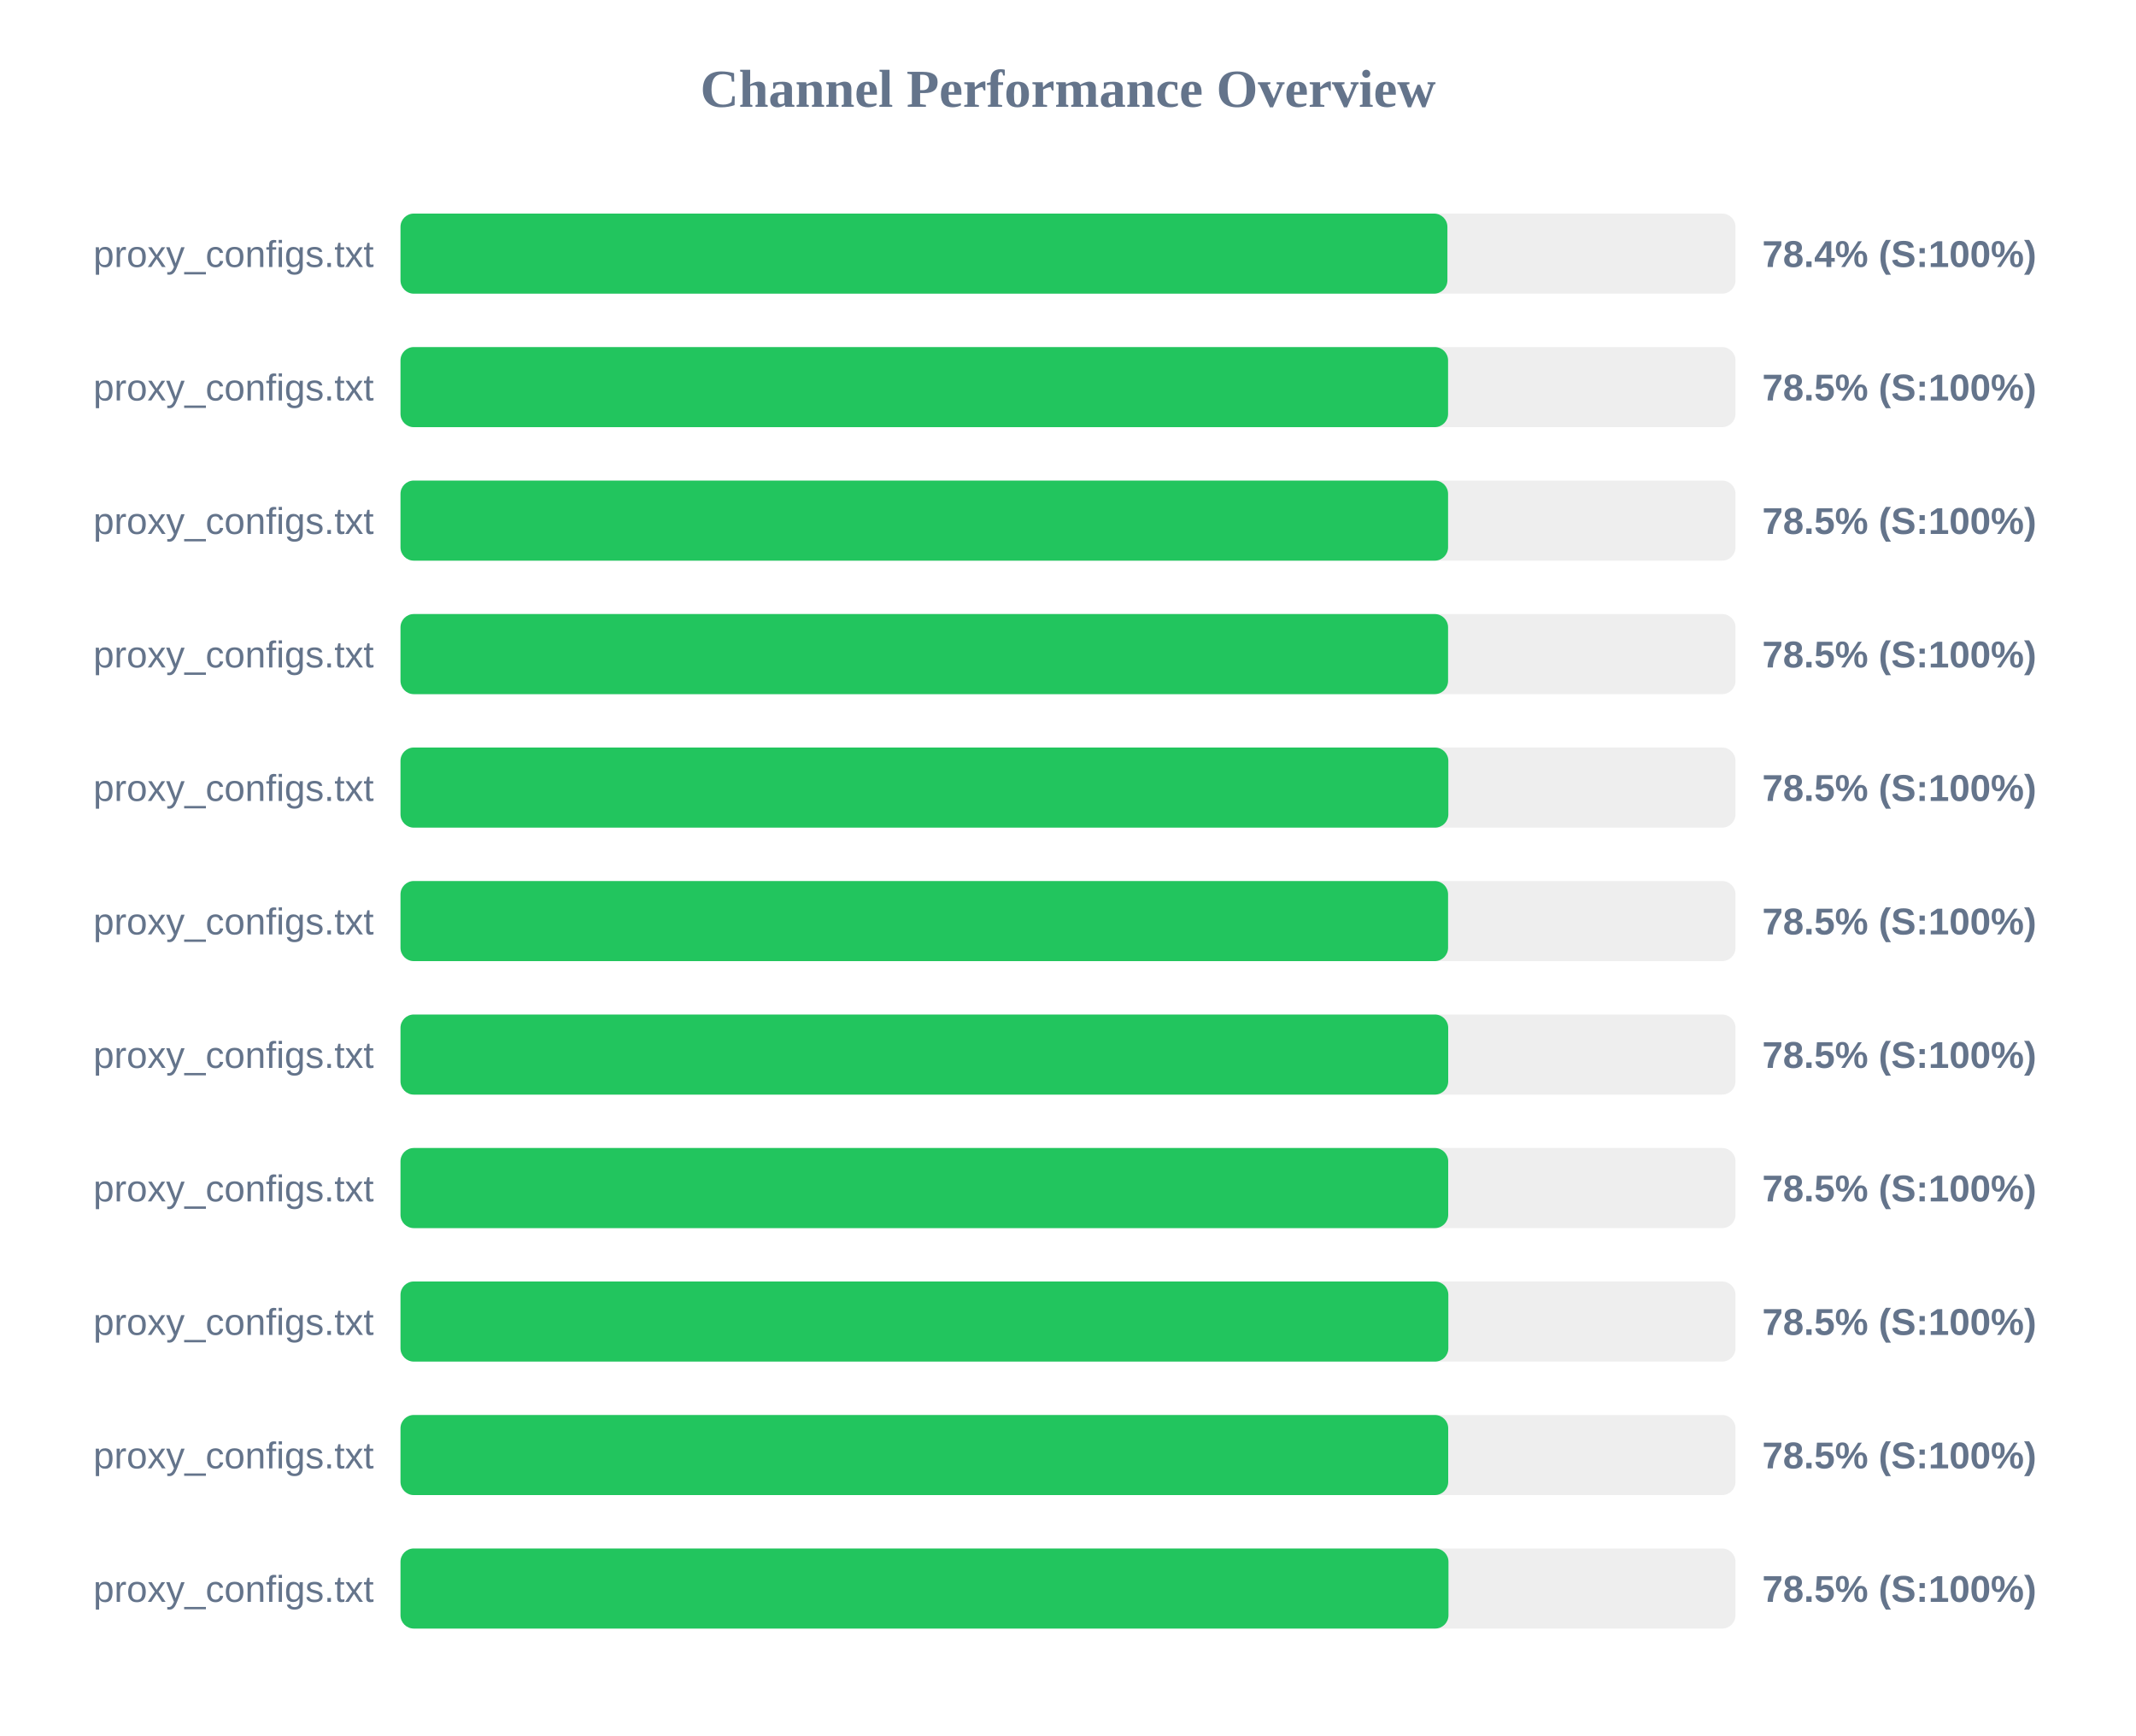
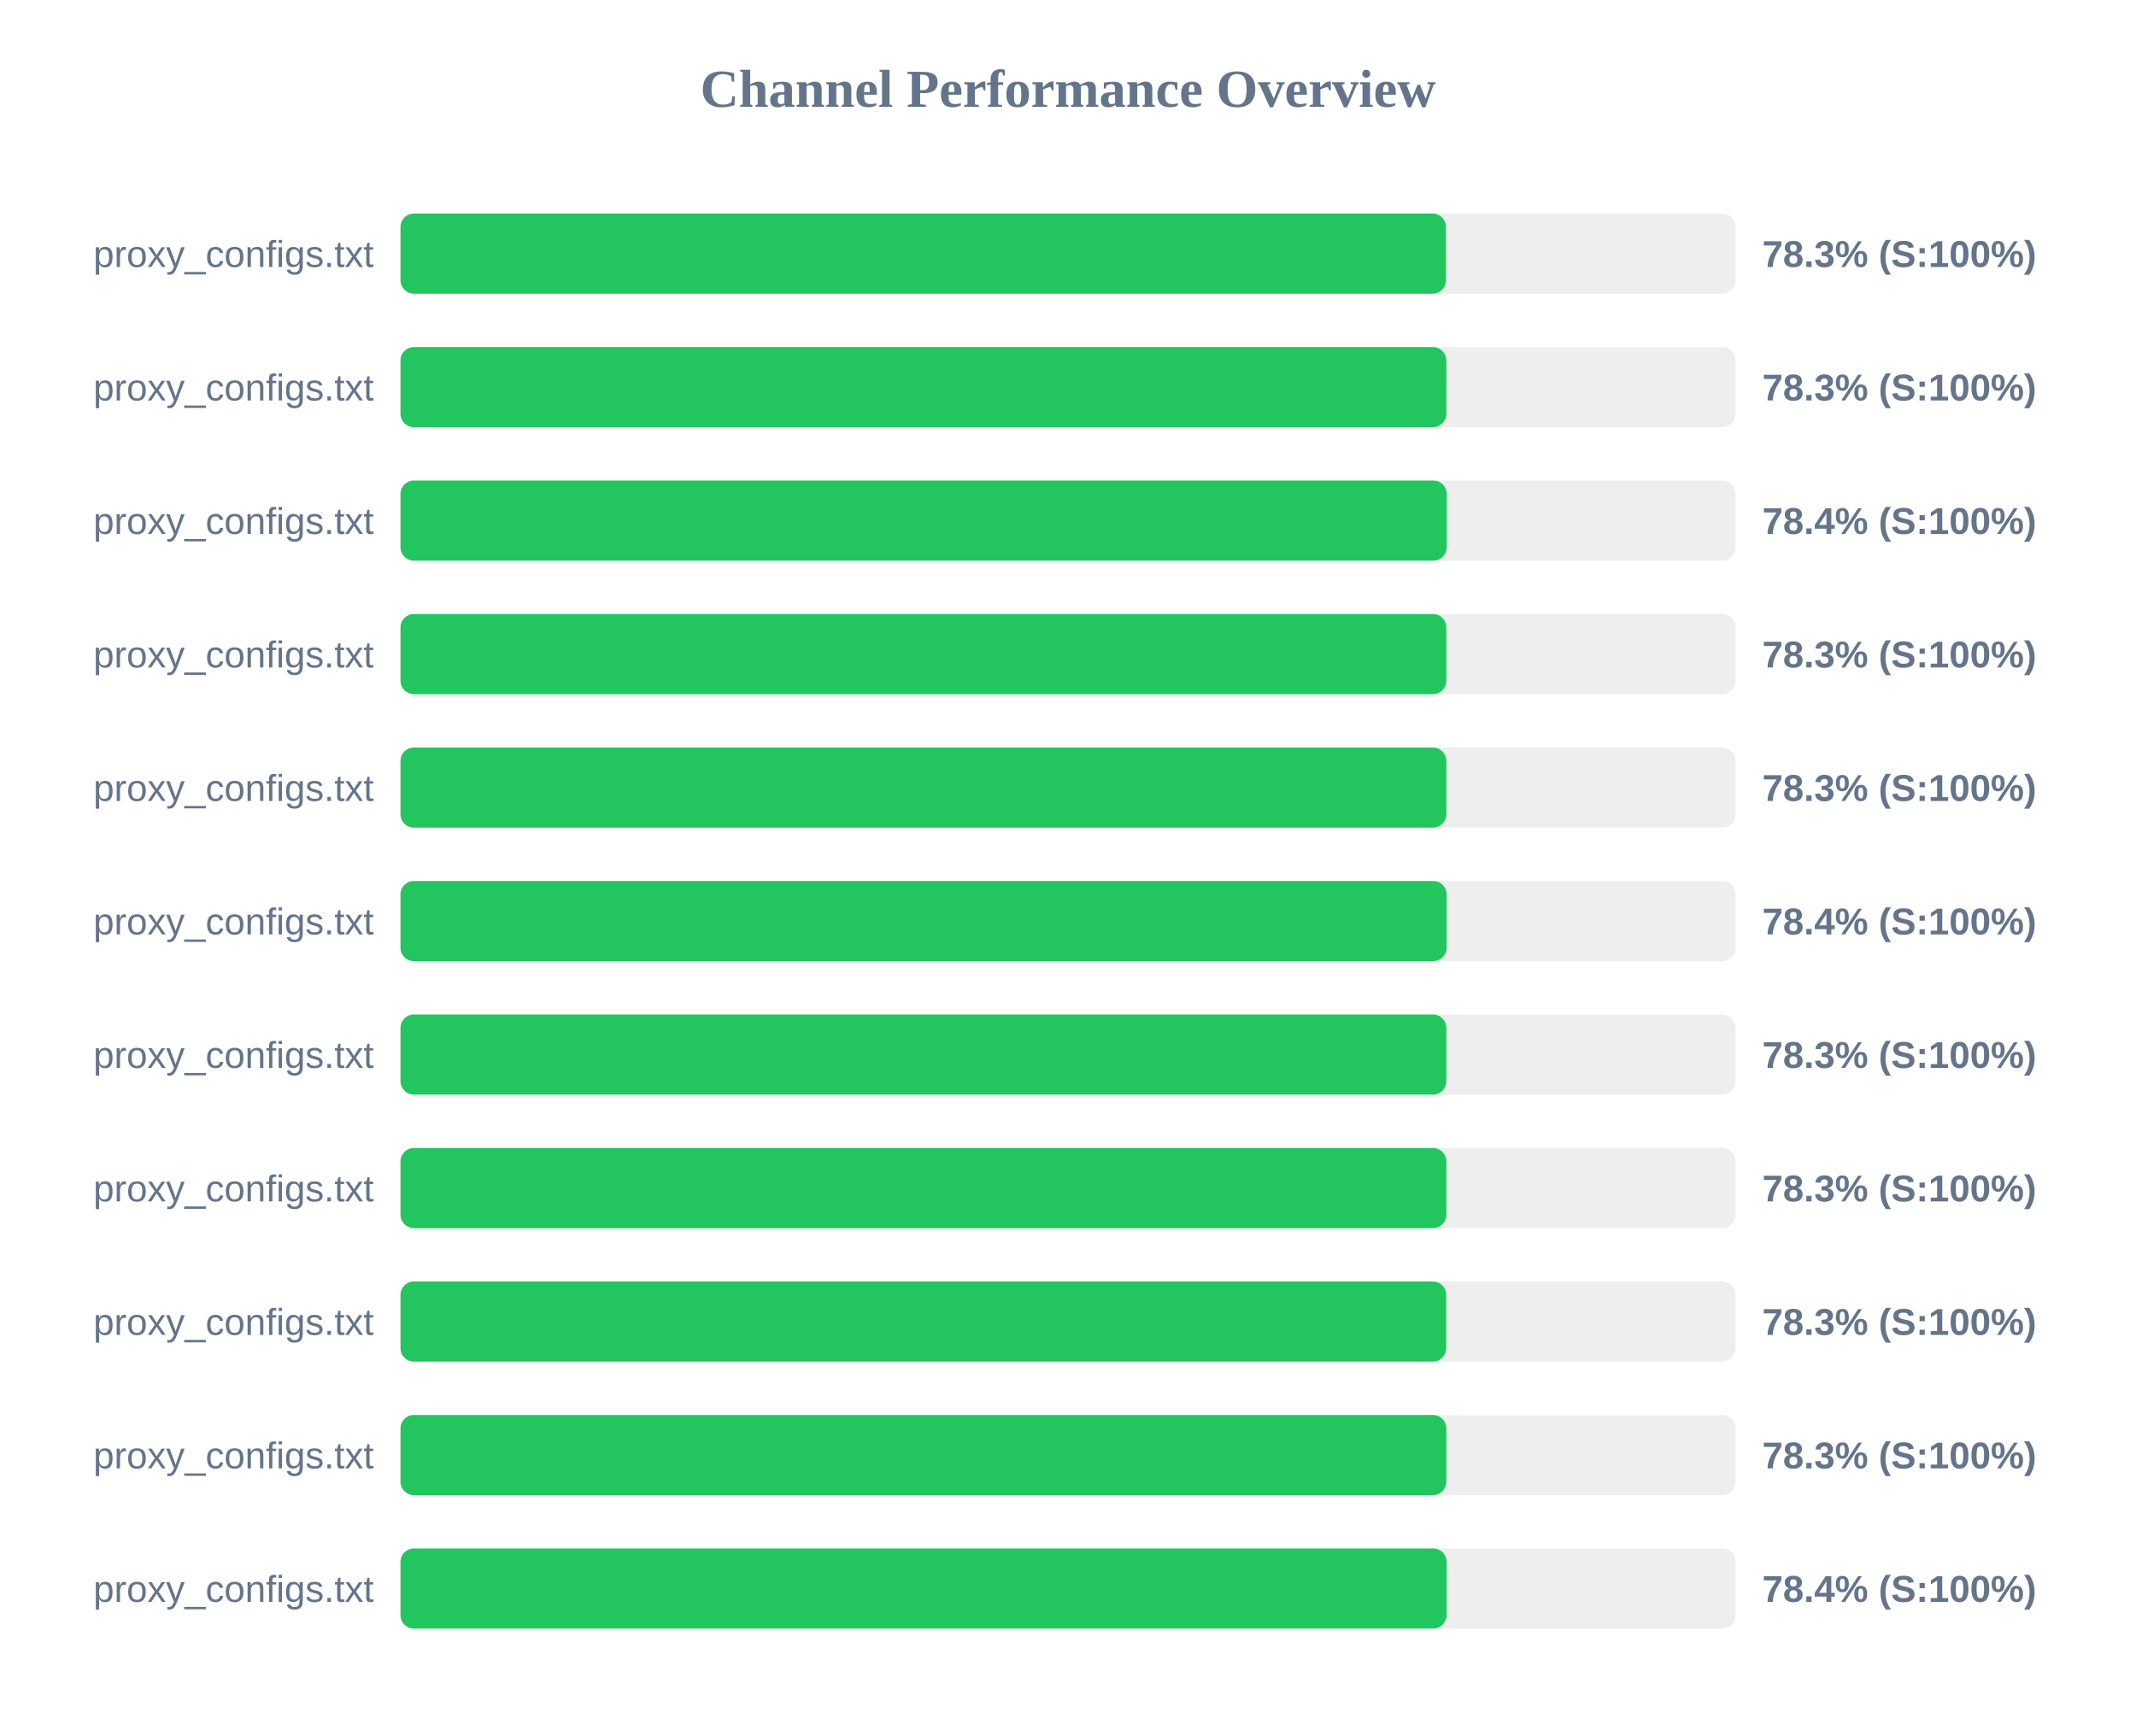
<svg xmlns="http://www.w3.org/2000/svg" width="800" height="650" version="1.1">
  <style>
        .row { font: 14px Arial; fill: #64748b; }
        .score { font: bold 14px Arial; fill: #64748b; }
    </style>
  <text x="400" y="40" text-anchor="middle" font-size="20px" font-weight="bold" fill="#64748b">Channel Performance Overview</text>
  <rect x="150" y="80" width="500" height="30" fill="#eee" rx="5" />
-   <rect x="150" y="80" width="392.1" height="30" fill="#22c55e" rx="5" />
+   <rect x="150" y="80" width="391.55" height="30" fill="#22c55e" rx="5" />
  <text x="140" y="100" text-anchor="end" class="row">proxy_configs.txt</text>
-   <text x="660" y="100" text-anchor="start" class="score">78.4% (S:100%)</text>
+   <text x="660" y="100" text-anchor="start" class="score">78.3% (S:100%)</text>
  <rect x="150" y="130" width="500" height="30" fill="#eee" rx="5" />
-   <rect x="150" y="130" width="392.35" height="30" fill="#22c55e" rx="5" />
+   <rect x="150" y="130" width="391.7" height="30" fill="#22c55e" rx="5" />
  <text x="140" y="150" text-anchor="end" class="row">proxy_configs.txt</text>
-   <text x="660" y="150" text-anchor="start" class="score">78.5% (S:100%)</text>
+   <text x="660" y="150" text-anchor="start" class="score">78.3% (S:100%)</text>
  <rect x="150" y="180" width="500" height="30" fill="#eee" rx="5" />
-   <rect x="150" y="180" width="392.35" height="30" fill="#22c55e" rx="5" />
+   <rect x="150" y="180" width="391.85" height="30" fill="#22c55e" rx="5" />
  <text x="140" y="200" text-anchor="end" class="row">proxy_configs.txt</text>
-   <text x="660" y="200" text-anchor="start" class="score">78.5% (S:100%)</text>
+   <text x="660" y="200" text-anchor="start" class="score">78.4% (S:100%)</text>
  <rect x="150" y="230" width="500" height="30" fill="#eee" rx="5" />
-   <rect x="150" y="230" width="392.35" height="30" fill="#22c55e" rx="5" />
+   <rect x="150" y="230" width="391.7" height="30" fill="#22c55e" rx="5" />
  <text x="140" y="250" text-anchor="end" class="row">proxy_configs.txt</text>
-   <text x="660" y="250" text-anchor="start" class="score">78.5% (S:100%)</text>
+   <text x="660" y="250" text-anchor="start" class="score">78.3% (S:100%)</text>
  <rect x="150" y="280" width="500" height="30" fill="#eee" rx="5" />
-   <rect x="150" y="280" width="392.45" height="30" fill="#22c55e" rx="5" />
+   <rect x="150" y="280" width="391.7" height="30" fill="#22c55e" rx="5" />
  <text x="140" y="300" text-anchor="end" class="row">proxy_configs.txt</text>
-   <text x="660" y="300" text-anchor="start" class="score">78.5% (S:100%)</text>
+   <text x="660" y="300" text-anchor="start" class="score">78.3% (S:100%)</text>
  <rect x="150" y="330" width="500" height="30" fill="#eee" rx="5" />
-   <rect x="150" y="330" width="392.35" height="30" fill="#22c55e" rx="5" />
+   <rect x="150" y="330" width="391.8" height="30" fill="#22c55e" rx="5" />
  <text x="140" y="350" text-anchor="end" class="row">proxy_configs.txt</text>
-   <text x="660" y="350" text-anchor="start" class="score">78.5% (S:100%)</text>
+   <text x="660" y="350" text-anchor="start" class="score">78.4% (S:100%)</text>
  <rect x="150" y="380" width="500" height="30" fill="#eee" rx="5" />
-   <rect x="150" y="380" width="392.4" height="30" fill="#22c55e" rx="5" />
+   <rect x="150" y="380" width="391.7" height="30" fill="#22c55e" rx="5" />
  <text x="140" y="400" text-anchor="end" class="row">proxy_configs.txt</text>
-   <text x="660" y="400" text-anchor="start" class="score">78.5% (S:100%)</text>
+   <text x="660" y="400" text-anchor="start" class="score">78.3% (S:100%)</text>
  <rect x="150" y="430" width="500" height="30" fill="#eee" rx="5" />
-   <rect x="150" y="430" width="392.4" height="30" fill="#22c55e" rx="5" />
+   <rect x="150" y="430" width="391.7" height="30" fill="#22c55e" rx="5" />
  <text x="140" y="450" text-anchor="end" class="row">proxy_configs.txt</text>
-   <text x="660" y="450" text-anchor="start" class="score">78.5% (S:100%)</text>
+   <text x="660" y="450" text-anchor="start" class="score">78.3% (S:100%)</text>
  <rect x="150" y="480" width="500" height="30" fill="#eee" rx="5" />
-   <rect x="150" y="480" width="392.45" height="30" fill="#22c55e" rx="5" />
+   <rect x="150" y="480" width="391.65" height="30" fill="#22c55e" rx="5" />
  <text x="140" y="500" text-anchor="end" class="row">proxy_configs.txt</text>
-   <text x="660" y="500" text-anchor="start" class="score">78.5% (S:100%)</text>
+   <text x="660" y="500" text-anchor="start" class="score">78.3% (S:100%)</text>
  <rect x="150" y="530" width="500" height="30" fill="#eee" rx="5" />
-   <rect x="150" y="530" width="392.4" height="30" fill="#22c55e" rx="5" />
+   <rect x="150" y="530" width="391.7" height="30" fill="#22c55e" rx="5" />
  <text x="140" y="550" text-anchor="end" class="row">proxy_configs.txt</text>
-   <text x="660" y="550" text-anchor="start" class="score">78.5% (S:100%)</text>
+   <text x="660" y="550" text-anchor="start" class="score">78.3% (S:100%)</text>
  <rect x="150" y="580" width="500" height="30" fill="#eee" rx="5" />
-   <rect x="150" y="580" width="392.5" height="30" fill="#22c55e" rx="5" />
+   <rect x="150" y="580" width="391.8" height="30" fill="#22c55e" rx="5" />
  <text x="140" y="600" text-anchor="end" class="row">proxy_configs.txt</text>
-   <text x="660" y="600" text-anchor="start" class="score">78.5% (S:100%)</text>
+   <text x="660" y="600" text-anchor="start" class="score">78.4% (S:100%)</text>
</svg>
